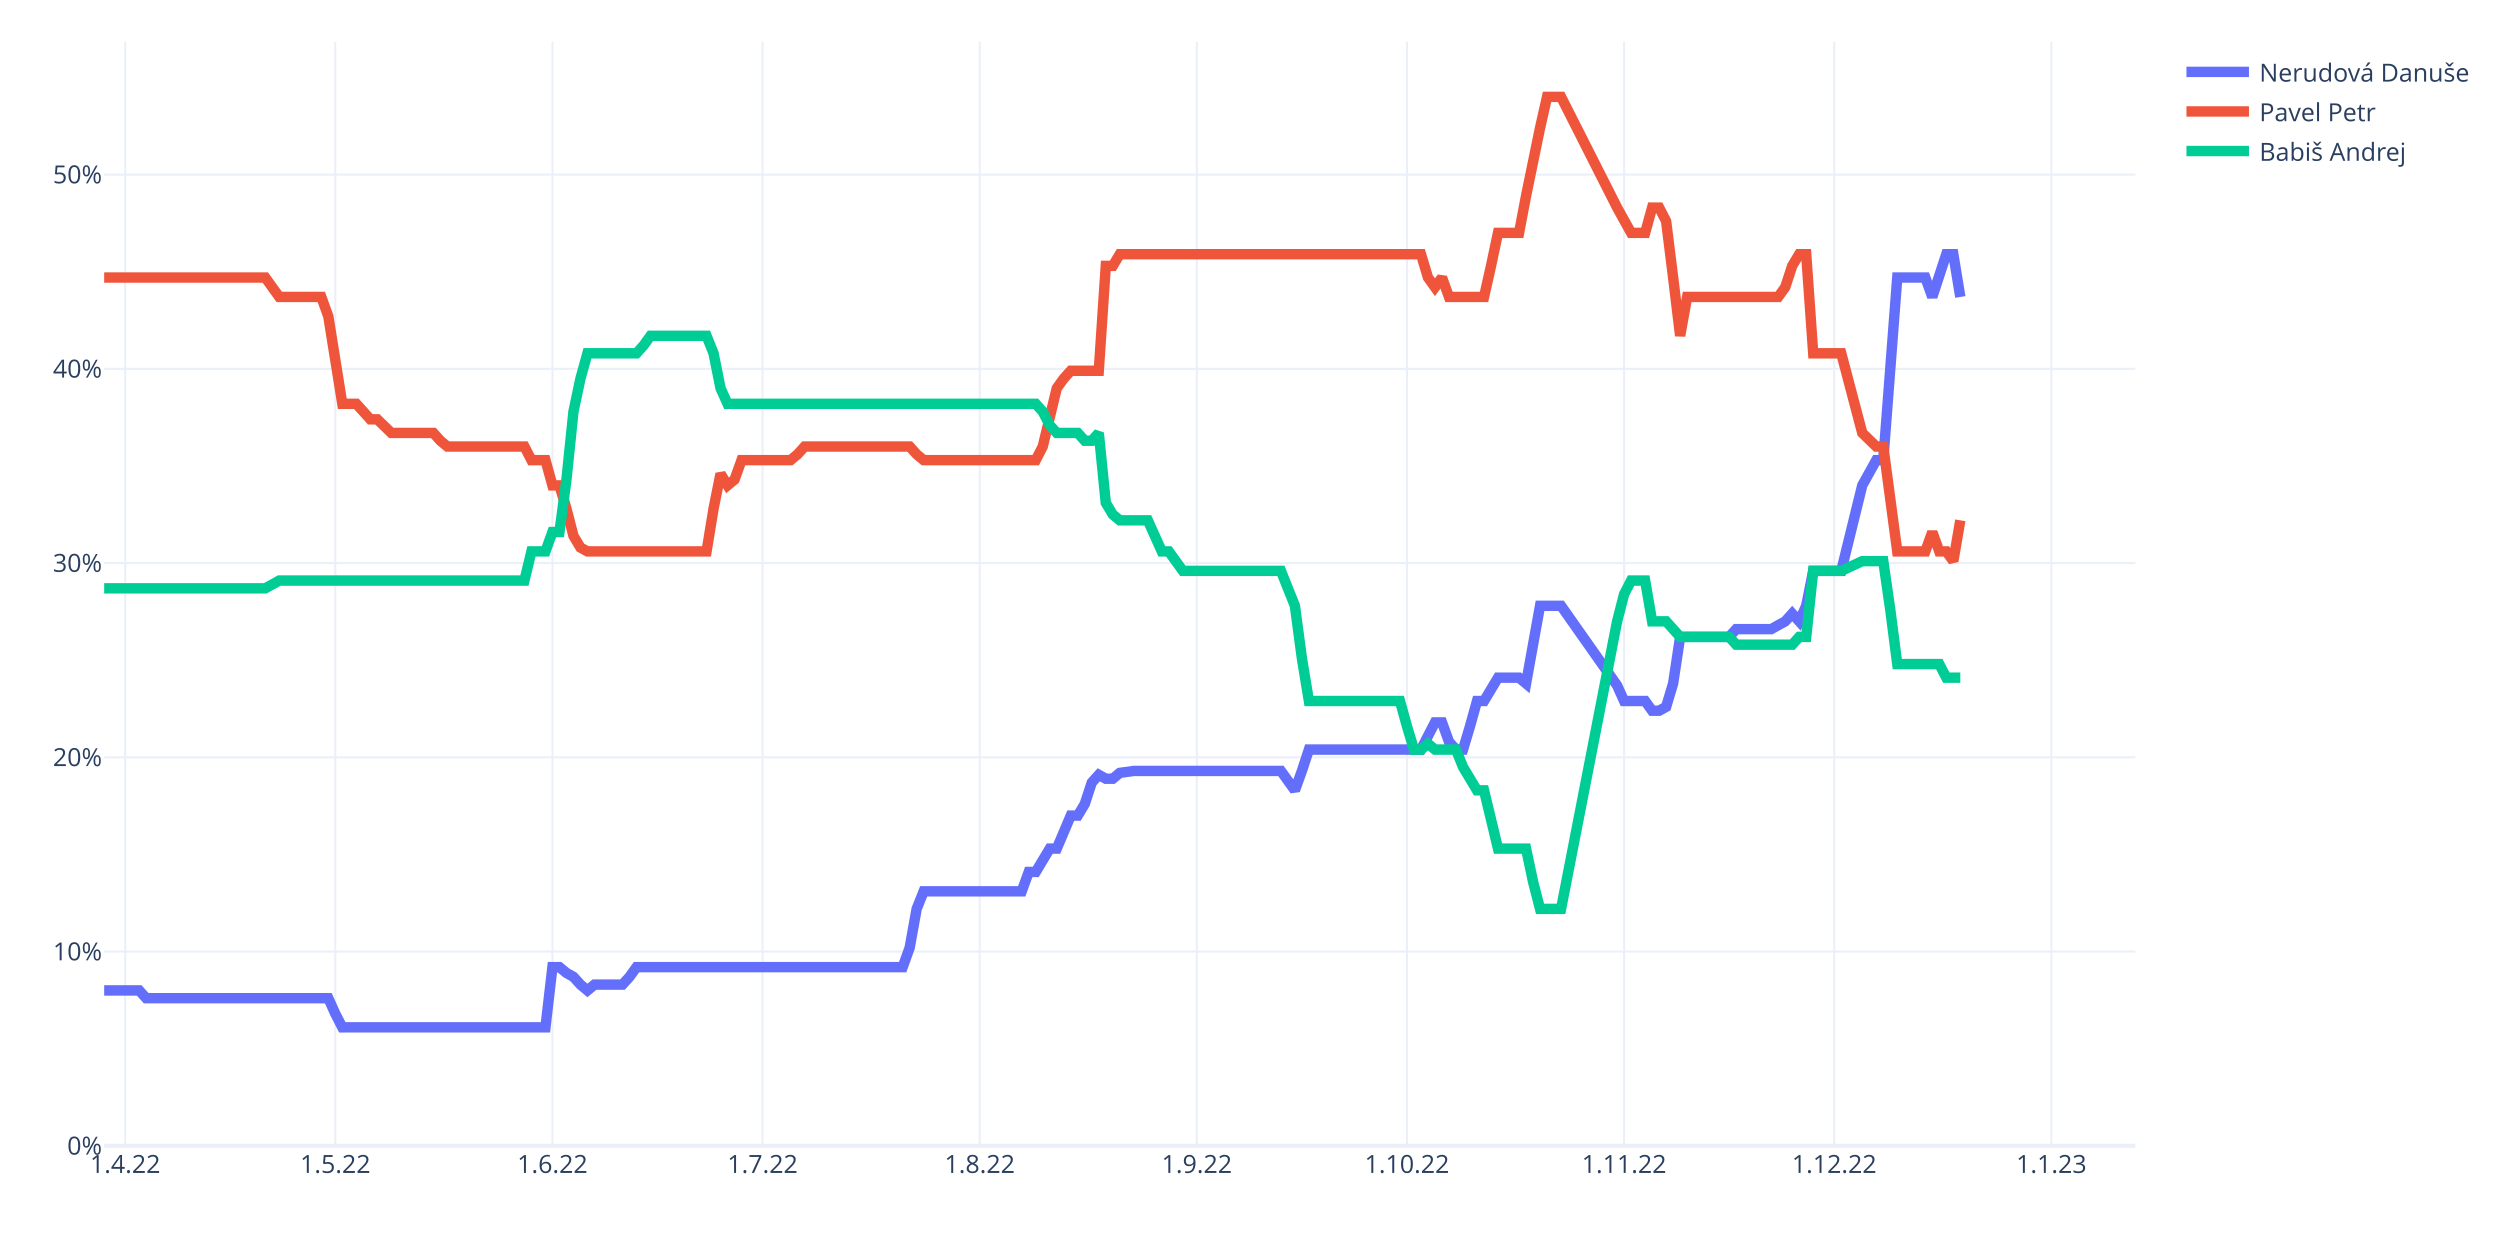
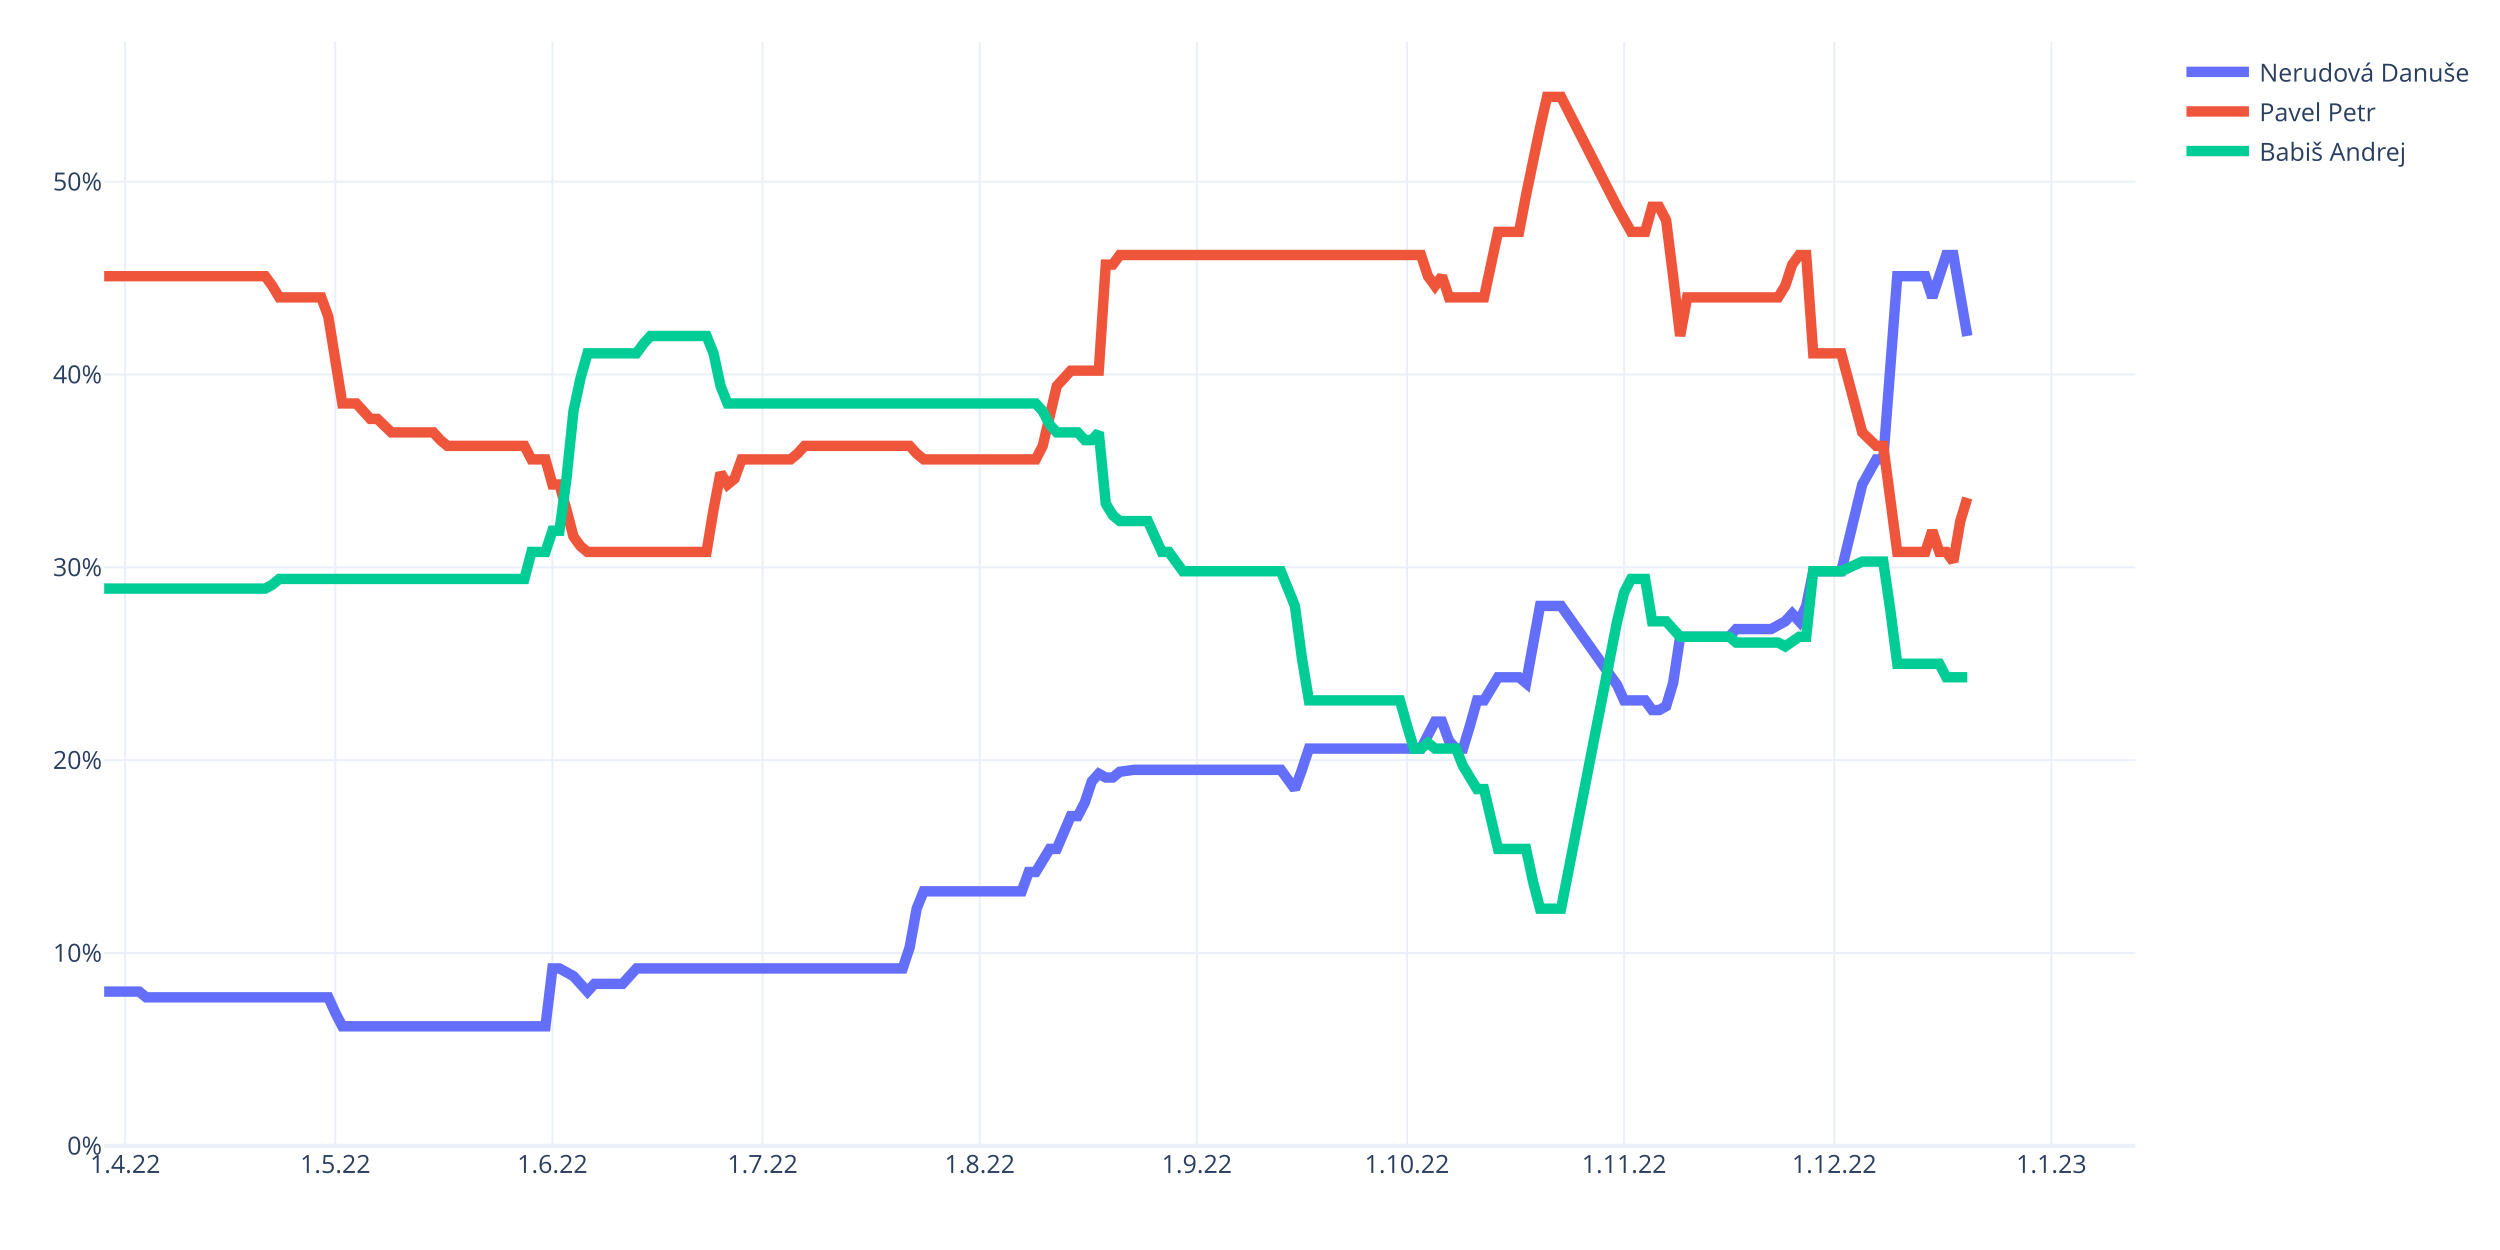
<svg xmlns="http://www.w3.org/2000/svg" class="main-svg" width="1200" height="600" style="" viewBox="0 0 1200 600">
  <rect x="0" y="0" width="1200" height="600" style="fill: rgb(255, 255, 255); fill-opacity: 1;" />
-   <defs id="defs-9ecad0">
+   <defs id="defs-b76ab9">
    <g class="clips">
-       <clipPath id="clip9ecad0xyplot" class="plotclip">
+       <clipPath id="clipb76ab9xyplot" class="plotclip">
        <rect width="975" height="530" />
      </clipPath>
-       <clipPath class="axesclip" id="clip9ecad0x">
+       <clipPath class="axesclip" id="clipb76ab9x">
        <rect x="50" y="0" width="975" height="600" />
      </clipPath>
-       <clipPath class="axesclip" id="clip9ecad0y">
+       <clipPath class="axesclip" id="clipb76ab9y">
        <rect x="0" y="20" width="1200" height="530" />
      </clipPath>
-       <clipPath class="axesclip" id="clip9ecad0xy">
+       <clipPath class="axesclip" id="clipb76ab9xy">
        <rect x="50" y="20" width="975" height="530" />
      </clipPath>
    </g>
    <g class="gradients" />
    <g class="patterns" />
  </defs>
  <g class="bglayer" />
  <g class="layer-below">
    <g class="imagelayer" />
    <g class="shapelayer" />
  </g>
  <g class="cartesianlayer">
    <g class="subplot xy">
      <g class="layer-subplot">
        <g class="shapelayer" />
        <g class="imagelayer" />
      </g>
      <g class="minor-gridlayer">
        <g class="x" />
        <g class="y" />
      </g>
      <g class="gridlayer">
        <g class="x">
          <path class="xgrid crisp" transform="translate(60.09,0)" d="M0,20v530" style="stroke: rgb(235, 240, 248); stroke-opacity: 1; stroke-width: 1px;" />
          <path class="xgrid crisp" transform="translate(160.95,0)" d="M0,20v530" style="stroke: rgb(235, 240, 248); stroke-opacity: 1; stroke-width: 1px;" />
          <path class="xgrid crisp" transform="translate(265.17,0)" d="M0,20v530" style="stroke: rgb(235, 240, 248); stroke-opacity: 1; stroke-width: 1px;" />
          <path class="xgrid crisp" transform="translate(366.03,0)" d="M0,20v530" style="stroke: rgb(235, 240, 248); stroke-opacity: 1; stroke-width: 1px;" />
          <path class="xgrid crisp" transform="translate(470.26,0)" d="M0,20v530" style="stroke: rgb(235, 240, 248); stroke-opacity: 1; stroke-width: 1px;" />
          <path class="xgrid crisp" transform="translate(574.48,0)" d="M0,20v530" style="stroke: rgb(235, 240, 248); stroke-opacity: 1; stroke-width: 1px;" />
          <path class="xgrid crisp" transform="translate(675.34,0)" d="M0,20v530" style="stroke: rgb(235, 240, 248); stroke-opacity: 1; stroke-width: 1px;" />
          <path class="xgrid crisp" transform="translate(779.57,0)" d="M0,20v530" style="stroke: rgb(235, 240, 248); stroke-opacity: 1; stroke-width: 1px;" />
          <path class="xgrid crisp" transform="translate(880.43,0)" d="M0,20v530" style="stroke: rgb(235, 240, 248); stroke-opacity: 1; stroke-width: 1px;" />
          <path class="xgrid crisp" transform="translate(984.66,0)" d="M0,20v530" style="stroke: rgb(235, 240, 248); stroke-opacity: 1; stroke-width: 1px;" />
        </g>
        <g class="y">
-           <path class="ygrid crisp" transform="translate(0,456.76)" d="M50,0h975" style="stroke: rgb(235, 240, 248); stroke-opacity: 1; stroke-width: 1px;" />
-           <path class="ygrid crisp" transform="translate(0,363.52)" d="M50,0h975" style="stroke: rgb(235, 240, 248); stroke-opacity: 1; stroke-width: 1px;" />
-           <path class="ygrid crisp" transform="translate(0,270.28)" d="M50,0h975" style="stroke: rgb(235, 240, 248); stroke-opacity: 1; stroke-width: 1px;" />
-           <path class="ygrid crisp" transform="translate(0,177.04)" d="M50,0h975" style="stroke: rgb(235, 240, 248); stroke-opacity: 1; stroke-width: 1px;" />
-           <path class="ygrid crisp" transform="translate(0,83.8)" d="M50,0h975" style="stroke: rgb(235, 240, 248); stroke-opacity: 1; stroke-width: 1px;" />
+           <path class="ygrid crisp" transform="translate(0,457.44)" d="M50,0h975" style="stroke: rgb(235, 240, 248); stroke-opacity: 1; stroke-width: 1px;" />
+           <path class="ygrid crisp" transform="translate(0,364.89)" d="M50,0h975" style="stroke: rgb(235, 240, 248); stroke-opacity: 1; stroke-width: 1px;" />
+           <path class="ygrid crisp" transform="translate(0,272.33)" d="M50,0h975" style="stroke: rgb(235, 240, 248); stroke-opacity: 1; stroke-width: 1px;" />
+           <path class="ygrid crisp" transform="translate(0,179.78)" d="M50,0h975" style="stroke: rgb(235, 240, 248); stroke-opacity: 1; stroke-width: 1px;" />
+           <path class="ygrid crisp" transform="translate(0,87.22)" d="M50,0h975" style="stroke: rgb(235, 240, 248); stroke-opacity: 1; stroke-width: 1px;" />
        </g>
      </g>
      <g class="zerolinelayer">
        <path class="yzl zl crisp" transform="translate(0,550)" d="M50,0h975" style="stroke: rgb(235, 240, 248); stroke-opacity: 1; stroke-width: 2px;" />
      </g>
      <path class="xlines-below" />
      <path class="ylines-below" />
      <g class="overlines-below" />
      <g class="xaxislayer-below" />
      <g class="yaxislayer-below" />
      <g class="overaxes-below" />
-       <g class="plot" transform="translate(50,20)" clip-path="url(#clip9ecad0xyplot)">
+       <g class="plot" transform="translate(50,20)" clip-path="url(#clipb76ab9xyplot)">
        <g class="scatterlayer mlayer">
-           <g class="trace scatter trace160eba" style="stroke-miterlimit: 2; opacity: 1;">
+           <g class="trace scatter tracec10788" style="stroke-miterlimit: 2; opacity: 1;">
            <g class="fills" />
            <g class="errorbars" />
            <g class="lines">
-               <path class="js-line" d="M0,455.41L16.81,455.41L20.17,459.14L107.59,459.14L110.95,466.6L114.31,473.12L117.67,473.12L211.81,473.12L215.17,444.22L218.53,444.22L221.9,447.02L225.26,448.88L228.62,452.61L231.98,455.41L235.34,452.61L248.79,452.61L252.16,448.88L255.52,444.22L258.88,444.22L383.28,444.22L386.64,434.89L390,416.25L393.36,407.85L440.43,407.85L443.79,398.53L447.16,398.53L450.52,392.94L453.88,387.34L457.24,387.34L463.97,371.49L467.33,371.49L470.69,365.9L474.05,355.64L477.41,351.91L480.78,353.78L484.14,353.78L487.5,350.98L494.22,350.05L497.59,350.05L564.83,350.05L568.19,354.71L571.55,359.37L574.91,350.05L578.28,339.79L581.64,339.79L632.07,339.79L635.43,333.26L638.79,326.74L642.16,326.74L645.52,336.06L648.88,339.79L652.24,339.79L655.6,328.6L658.97,316.48L662.33,316.48L669.05,305.29L672.41,305.29L679.14,305.29L682.5,308.09L689.22,270.79L692.59,270.79L699.31,270.79L726.21,309.02L729.57,316.48L732.93,316.48L739.66,316.48L743.02,321.14L746.38,321.14L749.74,319.28L753.1,308.09L756.47,285.71L780,285.71L783.36,281.98L800.17,281.98L803.53,280.11L806.9,278.25L810.26,274.52L813.62,278.25L816.98,270.79L820.34,254.01L823.71,254.01L833.79,254.01L843.88,212.98L850.6,200.86L853.97,200.86L860.69,113.21L864.05,113.21L874.14,113.21L877.5,122.54L884.22,102.02L887.59,102.02L890.95,122.54" style="vector-effect: non-scaling-stroke; fill: none; stroke: rgb(99, 110, 250); stroke-opacity: 1; stroke-width: 5px; opacity: 1;" />
+               <path class="js-line" d="M0,455.96L16.81,455.96L20.17,458.73L107.59,458.73L110.95,466.14L114.31,472.62L117.67,472.62L211.81,472.62L215.17,444.85L218.53,444.85L221.9,446.7L225.26,448.55L228.62,452.25L231.98,455.96L235.34,452.25L248.79,452.25L252.16,448.55L255.52,444.85L258.88,444.85L383.28,444.85L386.64,434.67L390,416.16L393.36,407.83L440.43,407.83L443.79,398.57L447.16,398.57L450.52,393.02L453.88,387.47L457.24,387.47L463.97,371.73L467.33,371.73L470.69,365.25L474.05,355.07L477.41,351.37L480.78,353.22L484.14,353.22L487.5,350.44L494.22,349.52L497.59,349.52L564.83,349.52L568.19,354.15L571.55,358.77L574.91,349.52L578.28,339.34L581.64,339.34L632.07,339.34L635.43,332.86L638.79,326.38L642.16,326.38L645.52,335.63L648.88,339.34L652.24,339.34L655.6,328.23L658.97,316.2L662.33,316.2L669.05,305.09L672.41,305.09L679.14,305.09L682.5,307.87L689.22,270.85L692.59,270.85L699.31,270.85L726.21,308.79L729.57,316.2L732.93,316.2L739.66,316.2L743.02,320.83L746.38,320.83L749.74,318.97L753.1,307.87L756.47,285.65L780,285.65L783.36,281.95L800.17,281.95L803.53,280.1L806.9,278.25L810.26,274.55L813.62,278.25L816.98,270.85L820.34,254.19L823.71,254.19L833.79,254.19L843.88,212.54L850.6,200.5L853.97,200.5L860.69,112.58L864.05,112.58L874.14,112.58L877.5,122.76L884.22,102.4L887.59,102.4L894.31,141.27" style="vector-effect: non-scaling-stroke; fill: none; stroke: rgb(99, 110, 250); stroke-opacity: 1; stroke-width: 5px; opacity: 1;" />
            </g>
            <g class="points" />
            <g class="text" />
          </g>
-           <g class="trace scatter tracec8e8d6" style="stroke-miterlimit: 2; opacity: 1;">
+           <g class="trace scatter trace33e3cc" style="stroke-miterlimit: 2; opacity: 1;">
            <g class="fills" />
            <g class="errorbars" />
            <g class="lines">
-               <path class="js-line" d="M0,113.21L77.33,113.21L80.69,117.88L84.05,122.54L87.41,122.54L104.22,122.54L107.59,131.86L114.31,173.82L117.67,173.82L121.03,173.82L124.4,177.55L127.76,181.28L131.12,181.28L137.84,187.81L141.21,187.81L158.02,187.81L161.38,191.54L164.74,194.33L168.1,194.33L201.72,194.33L205.09,200.86L211.81,200.86L215.17,212.98L218.53,212.98L221.9,224.17L225.26,237.22L228.62,242.82L231.98,244.68L235.34,244.68L289.14,244.68L292.5,224.17L295.86,207.39L299.22,212.98L302.59,210.18L305.95,200.86L329.48,200.86L332.84,198.06L336.21,194.33L339.57,194.33L386.64,194.33L390,198.06L393.36,200.86L396.72,200.86L447.16,200.86L450.52,194.33L457.24,166.36L460.6,161.7L463.97,157.97L467.33,157.97L477.41,157.97L480.78,107.62L484.14,107.62L487.5,102.02L632.07,102.02L635.43,113.21L638.79,117.88L642.16,113.21L645.52,122.54L648.88,122.54L662.33,122.54L665.69,107.62L669.05,91.77L672.41,91.77L679.14,91.77L682.5,74.05L689.22,41.42L692.59,26.5L699.31,26.5L726.21,79.65L732.93,91.77L739.66,91.77L743.02,79.65L746.38,79.65L749.74,86.17L753.1,113.21L756.47,141.19L759.83,122.54L803.53,122.54L806.9,117.88L810.26,107.62L813.62,102.02L816.98,102.02L820.34,149.58L833.79,149.58L843.88,187.81L850.6,194.33L853.97,194.33L860.69,244.68L864.05,244.68L874.14,244.68L877.5,235.36L880.86,244.68L884.22,244.68L887.59,249.35L890.95,229.76" style="vector-effect: non-scaling-stroke; fill: none; stroke: rgb(239, 85, 59); stroke-opacity: 1; stroke-width: 5px; opacity: 1;" />
+               <path class="js-line" d="M0,112.58L77.33,112.58L80.69,117.2L84.05,122.76L87.41,122.76L104.22,122.76L107.59,132.01L114.31,173.66L117.67,173.66L121.03,173.66L124.4,177.36L127.76,181.07L131.12,181.07L137.84,187.55L141.21,187.55L158.02,187.55L161.38,191.25L164.74,194.02L168.1,194.02L201.72,194.02L205.09,200.5L211.81,200.5L215.17,212.54L218.53,212.54L221.9,224.57L225.26,237.53L228.62,242.15L231.98,244.93L235.34,244.93L289.14,244.93L292.5,224.57L295.86,206.98L299.22,212.54L302.59,209.76L305.95,200.5L329.48,200.5L332.84,197.73L336.21,194.02L339.57,194.02L386.64,194.02L390,197.73L393.36,200.5L396.72,200.5L447.16,200.5L450.52,194.02L457.24,165.33L460.6,161.63L463.97,157.93L467.33,157.93L477.41,157.93L480.78,107.02L484.14,107.02L487.5,102.4L632.07,102.4L635.43,112.58L638.79,117.2L642.16,112.58L645.52,122.76L648.88,122.76L662.33,122.76L665.69,107.02L669.05,91.29L672.41,91.29L679.14,91.29L682.5,73.7L689.22,41.31L692.59,26.5L699.31,26.5L726.21,79.26L732.93,91.29L739.66,91.29L743.02,79.26L746.38,79.26L749.74,85.74L753.1,112.58L756.47,141.27L759.83,122.76L803.53,122.76L806.9,117.2L810.26,107.02L813.62,102.4L816.98,102.4L820.34,149.6L833.79,149.6L843.88,187.55L850.6,194.02L853.97,194.02L860.69,244.93L864.05,244.93L874.14,244.93L877.5,234.75L880.86,244.93L884.22,244.93L887.59,249.56L890.95,230.12L894.31,219.01" style="vector-effect: non-scaling-stroke; fill: none; stroke: rgb(239, 85, 59); stroke-opacity: 1; stroke-width: 5px; opacity: 1;" />
            </g>
            <g class="points" />
            <g class="text" />
          </g>
-           <g class="trace scatter traceaf3c56" style="stroke-miterlimit: 2; opacity: 1;">
+           <g class="trace scatter tracee6ad4d" style="stroke-miterlimit: 2; opacity: 1;">
            <g class="fills" />
            <g class="errorbars" />
            <g class="lines">
-               <path class="js-line" d="M0,262.4L77.33,262.4L80.69,260.53L84.05,258.67L87.41,258.67L201.72,258.67L205.09,244.68L211.81,244.68L215.17,235.36L218.53,235.36L221.9,210.18L225.26,177.55L228.62,161.7L231.98,149.58L235.34,149.58L255.52,149.58L258.88,145.85L262.24,141.19L265.6,141.19L289.14,141.19L292.5,149.58L295.86,166.36L299.22,173.82L447.16,173.82L450.52,177.55L453.88,184.08L457.24,187.81L467.33,187.81L470.69,191.54L474.05,191.54L477.41,187.81L480.78,221.37L484.14,226.97L487.5,229.76L490.86,229.76L500.95,229.76L504.31,237.22L507.67,244.68L511.03,244.68L517.76,254.01L521.12,254.01L564.83,254.01L568.19,262.4L571.55,270.79L574.91,295.97L578.28,316.48L581.64,316.48L621.98,316.48L625.34,328.6L628.71,339.79L632.07,339.79L635.43,336.99L638.79,339.79L648.88,339.79L652.24,348.18L658.97,359.37L662.33,359.37L669.05,387.34L672.41,387.34L682.5,387.34L685.86,403.19L689.22,416.25L692.59,416.25L699.31,416.25L726.21,278.25L729.57,265.2L732.93,258.67L739.66,258.67L743.02,278.25L749.74,278.25L753.1,281.98L756.47,285.71L759.83,285.71L780,285.71L783.36,289.44L810.26,289.44L813.62,285.71L816.98,285.71L820.34,254.01L833.79,254.01L843.88,249.35L853.97,249.35L857.33,272.66L860.69,298.76L864.05,298.76L880.86,298.76L884.22,305.29L890.95,305.29" style="vector-effect: non-scaling-stroke; fill: none; stroke: rgb(0, 204, 150); stroke-opacity: 1; stroke-width: 5px; opacity: 1;" />
+               <path class="js-line" d="M0,262.52L77.33,262.52L80.69,260.66L84.05,257.89L87.41,257.89L201.72,257.89L205.09,244.93L211.81,244.93L215.17,234.75L218.53,234.75L221.9,209.76L225.26,177.36L228.62,161.63L231.98,149.6L235.34,149.6L255.52,149.6L258.88,144.97L262.24,141.27L265.6,141.27L289.14,141.27L292.5,149.6L295.86,165.33L299.22,173.66L447.16,173.66L450.52,177.36L453.88,183.84L457.24,187.55L467.33,187.55L470.69,191.25L474.05,191.25L477.41,187.55L480.78,221.79L484.14,227.34L487.5,230.12L490.86,230.12L500.95,230.12L504.31,237.53L507.67,244.93L511.03,244.93L517.76,254.19L521.12,254.19L564.83,254.19L568.19,262.52L571.55,270.85L574.91,295.84L578.28,316.2L581.64,316.2L621.98,316.2L625.34,328.23L628.71,339.34L632.07,339.34L635.43,336.56L638.79,339.34L648.88,339.34L652.24,347.67L658.97,358.77L662.33,358.77L669.05,387.47L672.41,387.47L682.5,387.47L685.86,403.2L689.22,416.16L692.59,416.16L699.31,416.16L726.21,278.25L729.57,264.37L732.93,257.89L739.66,257.89L743.02,278.25L749.74,278.25L753.1,281.95L756.47,285.65L759.83,285.65L780,285.65L783.36,288.43L803.53,288.43L806.9,290.28L813.62,285.65L816.98,285.65L820.34,254.19L823.71,254.19L833.79,254.19L843.88,249.56L853.97,249.56L857.33,272.7L860.69,298.61L864.05,298.61L880.86,298.61L884.22,305.09L894.31,305.09" style="vector-effect: non-scaling-stroke; fill: none; stroke: rgb(0, 204, 150); stroke-opacity: 1; stroke-width: 5px; opacity: 1;" />
            </g>
            <g class="points" />
            <g class="text" />
          </g>
        </g>
      </g>
      <g class="overplot" />
      <path class="xlines-above crisp" d="M0,0" style="fill: none;" />
      <path class="ylines-above crisp" d="M0,0" style="fill: none;" />
      <g class="overlines-above" />
      <g class="xaxislayer-above">
        <g class="xtick">
          <text text-anchor="middle" x="0" y="563" transform="translate(60.09,0)" style="font-family: 'Open Sans', verdana, arial, sans-serif; font-size: 12px; fill: rgb(42, 63, 95); fill-opacity: 1; white-space: pre; opacity: 1;">1.4.22</text>
        </g>
        <g class="xtick">
          <text text-anchor="middle" x="0" y="563" style="font-family: 'Open Sans', verdana, arial, sans-serif; font-size: 12px; fill: rgb(42, 63, 95); fill-opacity: 1; white-space: pre; opacity: 1;" transform="translate(160.95,0)">1.5.22</text>
        </g>
        <g class="xtick">
          <text text-anchor="middle" x="0" y="563" style="font-family: 'Open Sans', verdana, arial, sans-serif; font-size: 12px; fill: rgb(42, 63, 95); fill-opacity: 1; white-space: pre; opacity: 1;" transform="translate(265.17,0)">1.6.22</text>
        </g>
        <g class="xtick">
          <text text-anchor="middle" x="0" y="563" style="font-family: 'Open Sans', verdana, arial, sans-serif; font-size: 12px; fill: rgb(42, 63, 95); fill-opacity: 1; white-space: pre; opacity: 1;" transform="translate(366.03,0)">1.7.22</text>
        </g>
        <g class="xtick">
          <text text-anchor="middle" x="0" y="563" style="font-family: 'Open Sans', verdana, arial, sans-serif; font-size: 12px; fill: rgb(42, 63, 95); fill-opacity: 1; white-space: pre; opacity: 1;" transform="translate(470.26,0)">1.8.22</text>
        </g>
        <g class="xtick">
          <text text-anchor="middle" x="0" y="563" style="font-family: 'Open Sans', verdana, arial, sans-serif; font-size: 12px; fill: rgb(42, 63, 95); fill-opacity: 1; white-space: pre; opacity: 1;" transform="translate(574.48,0)">1.9.22</text>
        </g>
        <g class="xtick">
          <text text-anchor="middle" x="0" y="563" style="font-family: 'Open Sans', verdana, arial, sans-serif; font-size: 12px; fill: rgb(42, 63, 95); fill-opacity: 1; white-space: pre; opacity: 1;" transform="translate(675.34,0)">1.10.22</text>
        </g>
        <g class="xtick">
          <text text-anchor="middle" x="0" y="563" style="font-family: 'Open Sans', verdana, arial, sans-serif; font-size: 12px; fill: rgb(42, 63, 95); fill-opacity: 1; white-space: pre; opacity: 1;" transform="translate(779.57,0)">1.11.22</text>
        </g>
        <g class="xtick">
          <text text-anchor="middle" x="0" y="563" style="font-family: 'Open Sans', verdana, arial, sans-serif; font-size: 12px; fill: rgb(42, 63, 95); fill-opacity: 1; white-space: pre; opacity: 1;" transform="translate(880.43,0)">1.12.22</text>
        </g>
        <g class="xtick">
          <text text-anchor="middle" x="0" y="563" style="font-family: 'Open Sans', verdana, arial, sans-serif; font-size: 12px; fill: rgb(42, 63, 95); fill-opacity: 1; white-space: pre; opacity: 1;" transform="translate(984.66,0)">1.1.23</text>
        </g>
      </g>
      <g class="yaxislayer-above">
        <g class="ytick">
          <text text-anchor="end" x="49" y="4.2" transform="translate(0,550)" style="font-family: 'Open Sans', verdana, arial, sans-serif; font-size: 12px; fill: rgb(42, 63, 95); fill-opacity: 1; white-space: pre; opacity: 1;">0%</text>
        </g>
        <g class="ytick">
-           <text text-anchor="end" x="49" y="4.2" style="font-family: 'Open Sans', verdana, arial, sans-serif; font-size: 12px; fill: rgb(42, 63, 95); fill-opacity: 1; white-space: pre; opacity: 1;" transform="translate(0,456.76)">10%</text>
-         </g>
-         <g class="ytick">
-           <text text-anchor="end" x="49" y="4.2" style="font-family: 'Open Sans', verdana, arial, sans-serif; font-size: 12px; fill: rgb(42, 63, 95); fill-opacity: 1; white-space: pre; opacity: 1;" transform="translate(0,363.52)">20%</text>
-         </g>
-         <g class="ytick">
-           <text text-anchor="end" x="49" y="4.2" style="font-family: 'Open Sans', verdana, arial, sans-serif; font-size: 12px; fill: rgb(42, 63, 95); fill-opacity: 1; white-space: pre; opacity: 1;" transform="translate(0,270.28)">30%</text>
-         </g>
-         <g class="ytick">
-           <text text-anchor="end" x="49" y="4.2" style="font-family: 'Open Sans', verdana, arial, sans-serif; font-size: 12px; fill: rgb(42, 63, 95); fill-opacity: 1; white-space: pre; opacity: 1;" transform="translate(0,177.04)">40%</text>
-         </g>
-         <g class="ytick">
-           <text text-anchor="end" x="49" y="4.2" style="font-family: 'Open Sans', verdana, arial, sans-serif; font-size: 12px; fill: rgb(42, 63, 95); fill-opacity: 1; white-space: pre; opacity: 1;" transform="translate(0,83.8)">50%</text>
+           <text text-anchor="end" x="49" y="4.2" style="font-family: 'Open Sans', verdana, arial, sans-serif; font-size: 12px; fill: rgb(42, 63, 95); fill-opacity: 1; white-space: pre; opacity: 1;" transform="translate(0,457.44)">10%</text>
+         </g>
+         <g class="ytick">
+           <text text-anchor="end" x="49" y="4.2" style="font-family: 'Open Sans', verdana, arial, sans-serif; font-size: 12px; fill: rgb(42, 63, 95); fill-opacity: 1; white-space: pre; opacity: 1;" transform="translate(0,364.89)">20%</text>
+         </g>
+         <g class="ytick">
+           <text text-anchor="end" x="49" y="4.2" style="font-family: 'Open Sans', verdana, arial, sans-serif; font-size: 12px; fill: rgb(42, 63, 95); fill-opacity: 1; white-space: pre; opacity: 1;" transform="translate(0,272.33)">30%</text>
+         </g>
+         <g class="ytick">
+           <text text-anchor="end" x="49" y="4.2" style="font-family: 'Open Sans', verdana, arial, sans-serif; font-size: 12px; fill: rgb(42, 63, 95); fill-opacity: 1; white-space: pre; opacity: 1;" transform="translate(0,179.78)">40%</text>
+         </g>
+         <g class="ytick">
+           <text text-anchor="end" x="49" y="4.2" style="font-family: 'Open Sans', verdana, arial, sans-serif; font-size: 12px; fill: rgb(42, 63, 95); fill-opacity: 1; white-space: pre; opacity: 1;" transform="translate(0,87.22)">50%</text>
        </g>
      </g>
      <g class="overaxes-above" />
    </g>
  </g>
  <g class="polarlayer" />
  <g class="smithlayer" />
  <g class="ternarylayer" />
  <g class="geolayer" />
  <g class="funnelarealayer" />
  <g class="pielayer" />
  <g class="iciclelayer" />
  <g class="treemaplayer" />
  <g class="sunburstlayer" />
  <g class="glimages" />
-   <defs id="topdefs-9ecad0">
+   <defs id="topdefs-b76ab9">
    <g class="clips" />
-     <clipPath id="legend9ecad0">
+     <clipPath id="legendb76ab9">
      <rect width="143" height="67" x="0" y="0" />
    </clipPath>
  </defs>
  <g class="layer-above">
    <g class="imagelayer" />
    <g class="shapelayer" />
  </g>
  <g class="infolayer">
    <g class="legend" pointer-events="all" transform="translate(1044.5,20)">
      <rect class="bg" shape-rendering="crispEdges" style="stroke: rgb(68, 68, 68); stroke-opacity: 1; fill: rgb(255, 255, 255); fill-opacity: 1; stroke-width: 0px;" width="143" height="67" x="0" y="0" />
-       <g class="scrollbox" transform="" clip-path="url(#legend9ecad0)">
+       <g class="scrollbox" transform="" clip-path="url(#legendb76ab9)">
        <g class="groups">
          <g class="traces" transform="translate(0,14.5)" style="opacity: 1;">
            <text class="legendtext" text-anchor="start" x="40" y="4.68" style="font-family: 'Open Sans', verdana, arial, sans-serif; font-size: 12px; fill: rgb(42, 63, 95); fill-opacity: 1; white-space: pre;">Nerudová Danuše</text>
            <g class="layers" style="opacity: 1;">
              <g class="legendfill" />
              <g class="legendlines">
                <path class="js-line" d="M5,0h30" style="fill: none; stroke: rgb(99, 110, 250); stroke-opacity: 1; stroke-width: 5px;" />
              </g>
              <g class="legendsymbols">
                <g class="legendpoints" />
              </g>
            </g>
            <rect class="legendtoggle" x="0" y="-9.5" width="137.062" height="19" style="fill: rgb(0, 0, 0); fill-opacity: 0;" />
          </g>
          <g class="traces" transform="translate(0,33.5)" style="opacity: 1;">
            <text class="legendtext" text-anchor="start" x="40" y="4.68" style="font-family: 'Open Sans', verdana, arial, sans-serif; font-size: 12px; fill: rgb(42, 63, 95); fill-opacity: 1; white-space: pre;">Pavel Petr</text>
            <g class="layers" style="opacity: 1;">
              <g class="legendfill" />
              <g class="legendlines">
                <path class="js-line" d="M5,0h30" style="fill: none; stroke: rgb(239, 85, 59); stroke-opacity: 1; stroke-width: 5px;" />
              </g>
              <g class="legendsymbols">
                <g class="legendpoints" />
              </g>
            </g>
            <rect class="legendtoggle" x="0" y="-9.5" width="137.062" height="19" style="fill: rgb(0, 0, 0); fill-opacity: 0;" />
          </g>
          <g class="traces" transform="translate(0,52.5)" style="opacity: 1;">
            <text class="legendtext" text-anchor="start" x="40" y="4.68" style="font-family: 'Open Sans', verdana, arial, sans-serif; font-size: 12px; fill: rgb(42, 63, 95); fill-opacity: 1; white-space: pre;">Babiš Andrej</text>
            <g class="layers" style="opacity: 1;">
              <g class="legendfill" />
              <g class="legendlines">
                <path class="js-line" d="M5,0h30" style="fill: none; stroke: rgb(0, 204, 150); stroke-opacity: 1; stroke-width: 5px;" />
              </g>
              <g class="legendsymbols">
                <g class="legendpoints" />
              </g>
            </g>
            <rect class="legendtoggle" x="0" y="-9.5" width="137.062" height="19" style="fill: rgb(0, 0, 0); fill-opacity: 0;" />
          </g>
        </g>
      </g>
      <rect class="scrollbar" rx="20" ry="3" width="0" height="0" style="fill: rgb(128, 139, 164); fill-opacity: 1;" x="0" y="0" />
    </g>
    <g class="g-gtitle" />
    <g class="g-xtitle" />
    <g class="g-ytitle" />
  </g>
</svg>
